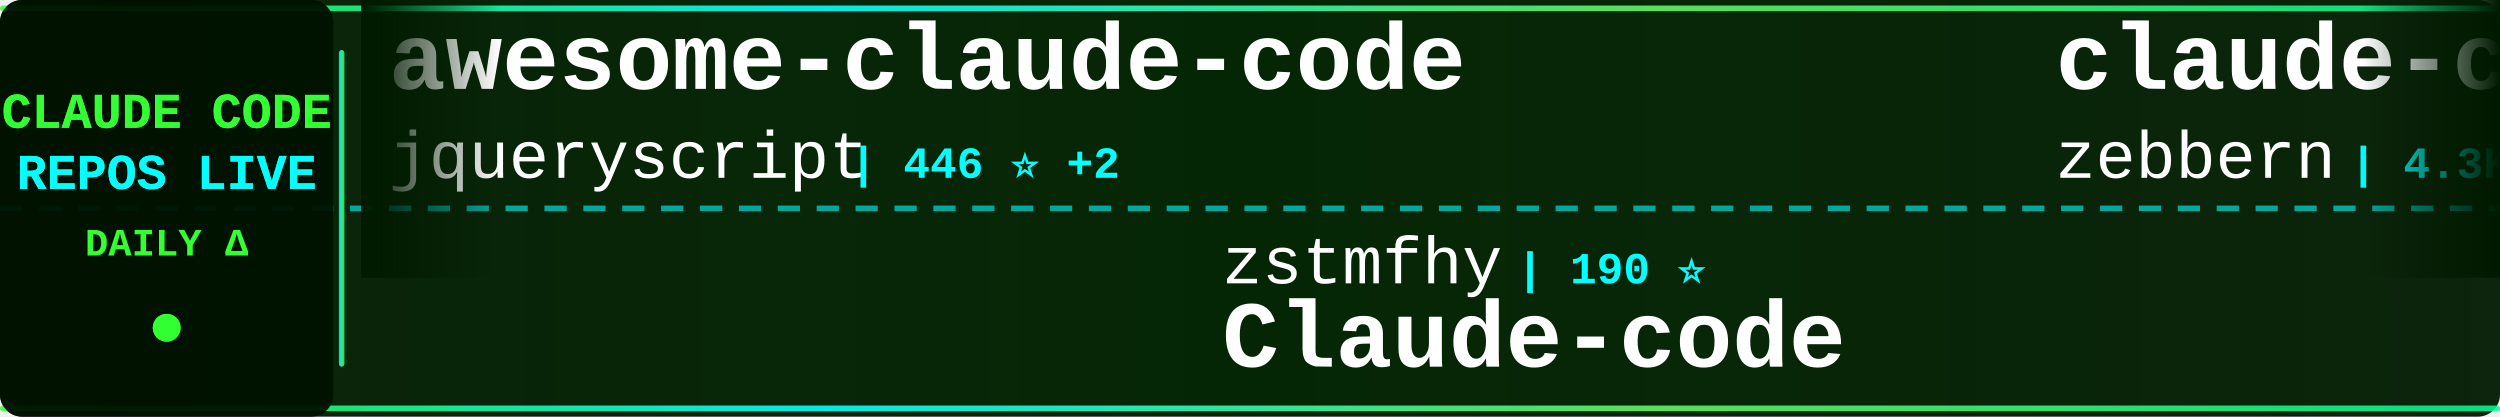
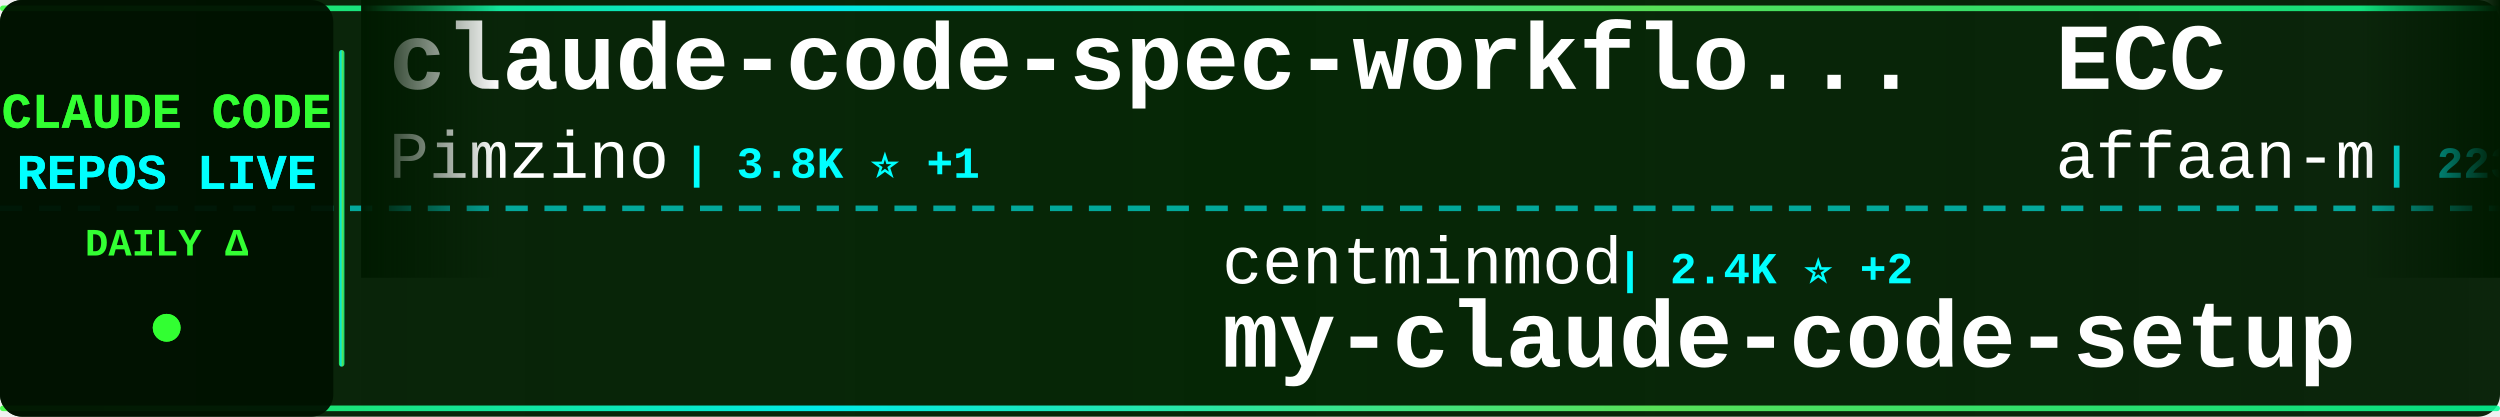
<svg xmlns="http://www.w3.org/2000/svg" width="900" height="150">
  <defs>
    <linearGradient id="tickerBg" x1="0%" y1="0%" x2="100%" y2="0%">
      <stop offset="0%" style="stop-color:#001a00;stop-opacity:0.95" />
      <stop offset="50%" style="stop-color:#002200;stop-opacity:0.98" />
      <stop offset="100%" style="stop-color:#001a00;stop-opacity:0.95" />
    </linearGradient>
    <linearGradient id="borderGrad" x1="0%" y1="0%" x2="100%" y2="0%">
      <stop offset="0%" style="stop-color:#33ff33;stop-opacity:0.85">
        <animate attributeName="stop-opacity" values="0.85;1;0.85" dur="2s" repeatCount="indefinite" />
      </stop>
      <stop offset="33%" style="stop-color:#00ffff;stop-opacity:0.9">
        <animate attributeName="stop-opacity" values="0.9;1;0.9" dur="2.2s" repeatCount="indefinite" />
      </stop>
      <stop offset="66%" style="stop-color:#66ff66;stop-opacity:0.85">
        <animate attributeName="stop-opacity" values="0.85;1;0.85" dur="1.8s" repeatCount="indefinite" />
      </stop>
      <stop offset="100%" style="stop-color:#00ff99;stop-opacity:0.85">
        <animate attributeName="stop-opacity" values="0.85;1;0.85" dur="2s" repeatCount="indefinite" />
      </stop>
    </linearGradient>
    <filter id="textGlow">
      <feGaussianBlur stdDeviation="0.1" result="coloredBlur" />
      <feMerge>
        <feMergeNode in="coloredBlur" />
        <feMergeNode in="SourceGraphic" />
      </feMerge>
    </filter>
    <filter id="metricGlow">
      <feGaussianBlur stdDeviation="0.2" result="coloredBlur" />
      <feMerge>
        <feMergeNode in="coloredBlur" />
        <feMergeNode in="SourceGraphic" />
      </feMerge>
    </filter>
    <linearGradient id="leftFade" x1="0%" y1="0%" x2="100%" y2="0%">
      <stop offset="0%" style="stop-color:#001a00;stop-opacity:1" />
      <stop offset="100%" style="stop-color:#001a00;stop-opacity:0" />
    </linearGradient>
    <linearGradient id="rightFade" x1="0%" y1="0%" x2="100%" y2="0%">
      <stop offset="0%" style="stop-color:#001a00;stop-opacity:0" />
      <stop offset="100%" style="stop-color:#001a00;stop-opacity:1" />
    </linearGradient>
  </defs>
  <rect width="900" height="150" fill="url(#tickerBg)" rx="8" />
  <rect x="0" y="2" width="900" height="2" fill="url(#borderGrad)" rx="1" />
  <rect x="0" y="146" width="900" height="2" fill="url(#borderGrad)" rx="1" />
  <line x1="0" y1="75" x2="900" y2="75" stroke="#00ffff" stroke-width="2" stroke-dasharray="8 6" opacity="0.6" />
  <rect x="0" y="0" width="120" height="150" fill="#001100" opacity="0.95" rx="8" />
  <text x="60" y="46" font-family="'Courier New', monospace" font-size="18" font-weight="bold" fill="#33ff33" text-anchor="middle" filter="url(#textGlow)">
    CLAUDE CODE
  </text>
  <text x="60" y="68" font-family="'Courier New', monospace" font-size="18" font-weight="bold" fill="#00ffff" text-anchor="middle" filter="url(#textGlow)">
    REPOS LIVE
  </text>
  <text x="60" y="92" font-family="'Courier New', monospace" font-size="14" font-weight="bold" fill="#33ff33" text-anchor="middle">
    DAILY Δ
  </text>
  <circle cx="60" cy="118" r="5" fill="#33ff33" filter="url(#metricGlow)">
    <animate attributeName="r" values="4;6;4" dur="1.5s" repeatCount="indefinite" />
    <animate attributeName="opacity" values="0.6;1;0.6" dur="1.5s" repeatCount="indefinite" />
  </circle>
  <rect x="122" y="18" width="2" height="114" fill="url(#borderGrad)" rx="1" />
  <clipPath id="tickerClip">
    <rect x="130" y="0" width="770" height="150" />
  </clipPath>
  <g clip-path="url(#tickerClip)">
    <g id="tickerItems">
      <animateTransform attributeName="transform" attributeType="XML" type="translate" from="0 0" to="-3000 0" dur="54s" repeatCount="indefinite" />
      <g transform="translate(0, 0)">
-         <text x="140" y="32" font-family="'Courier New', monospace" font-size="34" font-weight="bold" fill="#ffffff">awesome-claude-code</text>
-         <text x="140" y="64" font-family="'Courier New', monospace" font-size="24" font-weight="normal" fill="#ffffff" opacity="1.0">jqueryscript</text>
-         <text x="306" y="64" font-family="'Courier New', monospace" font-size="16" font-weight="bold" fill="#00ffff"> | 446 ⭐ +2</text>
+         <text x="140" y="32" font-family="'Courier New', monospace" font-size="34" font-weight="bold" fill="#ffffff">claude-code-spec-workflo...</text>
+         <text x="140" y="64" font-family="'Courier New', monospace" font-size="24" font-weight="normal" fill="#ffffff" opacity="1.0">Pimzino</text>
+         <text x="246" y="64" font-family="'Courier New', monospace" font-size="16" font-weight="bold" fill="#00ffff"> | 3.8K ⭐ +1</text>
      </g>
      <g transform="translate(300, 0)">
-         <text x="140" y="102" font-family="'Courier New', monospace" font-size="24" font-weight="normal" fill="#ffffff" opacity="1.0">zstmfhy</text>
-         <text x="246" y="102" font-family="'Courier New', monospace" font-size="16" font-weight="bold" fill="#00ffff"> | 190 ⭐</text>
-         <text x="140" y="132" font-family="'Courier New', monospace" font-size="34" font-weight="bold" fill="#ffffff">Claude-code</text>
+         <text x="140" y="102" font-family="'Courier New', monospace" font-size="24" font-weight="normal" fill="#ffffff" opacity="1.0">centminmod</text>
+         <text x="282" y="102" font-family="'Courier New', monospace" font-size="16" font-weight="bold" fill="#00ffff"> | 2.4K ⭐ +2</text>
+         <text x="140" y="132" font-family="'Courier New', monospace" font-size="34" font-weight="bold" fill="#ffffff">my-claude-code-setup</text>
      </g>
      <g transform="translate(600, 0)">
-         <text x="140" y="32" font-family="'Courier New', monospace" font-size="34" font-weight="bold" fill="#ffffff">claude-code-guide</text>
-         <text x="140" y="64" font-family="'Courier New', monospace" font-size="24" font-weight="normal" fill="#ffffff" opacity="1.0">zebbern</text>
-         <text x="246" y="64" font-family="'Courier New', monospace" font-size="16" font-weight="bold" fill="#00ffff"> | 4.3K ⭐ +4</text>
+         <text x="140" y="32" font-family="'Courier New', monospace" font-size="34" font-weight="bold" fill="#ffffff">ECC</text>
+         <text x="140" y="64" font-family="'Courier New', monospace" font-size="24" font-weight="normal" fill="#ffffff" opacity="1.0">affaan-m</text>
+         <text x="258" y="64" font-family="'Courier New', monospace" font-size="16" font-weight="bold" fill="#00ffff"> | 223.1K ⭐ +470</text>
      </g>
      <g transform="translate(900, 0)">
-         <text x="140" y="102" font-family="'Courier New', monospace" font-size="24" font-weight="normal" fill="#ffffff" opacity="1.0">sugyan</text>
-         <text x="234" y="102" font-family="'Courier New', monospace" font-size="16" font-weight="bold" fill="#00ffff"> | 1.1K ⭐</text>
-         <text x="140" y="132" font-family="'Courier New', monospace" font-size="34" font-weight="bold" fill="#ffffff">claude-code-webui</text>
+         <text x="140" y="102" font-family="'Courier New', monospace" font-size="24" font-weight="normal" fill="#ffffff" opacity="1.0">zebbern</text>
+         <text x="246" y="102" font-family="'Courier New', monospace" font-size="16" font-weight="bold" fill="#00ffff"> | 4.3K ⭐ +6</text>
+         <text x="140" y="132" font-family="'Courier New', monospace" font-size="34" font-weight="bold" fill="#ffffff">claude-code-guide</text>
      </g>
      <g transform="translate(1200, 0)">
-         <text x="140" y="32" font-family="'Courier New', monospace" font-size="34" font-weight="bold" fill="#ffffff">claude-code-sourcemap</text>
-         <text x="140" y="64" font-family="'Courier New', monospace" font-size="24" font-weight="normal" fill="#ffffff" opacity="1.0">Hyper66666</text>
-         <text x="282" y="64" font-family="'Courier New', monospace" font-size="16" font-weight="bold" fill="#00ffff"> | 216 ⭐</text>
+         <text x="140" y="32" font-family="'Courier New', monospace" font-size="34" font-weight="bold" fill="#ffffff">Claude-Code-Source-Study</text>
+         <text x="140" y="64" font-family="'Courier New', monospace" font-size="24" font-weight="normal" fill="#ffffff" opacity="1.0">luyao618</text>
+         <text x="258" y="64" font-family="'Courier New', monospace" font-size="16" font-weight="bold" fill="#00ffff"> | 1.6K ⭐</text>
      </g>
      <g transform="translate(1500, 0)">
-         <text x="140" y="102" font-family="'Courier New', monospace" font-size="24" font-weight="normal" fill="#ffffff" opacity="1.0">frankbria</text>
-         <text x="270" y="102" font-family="'Courier New', monospace" font-size="16" font-weight="bold" fill="#00ffff"> | 9.5K ⭐ +10</text>
-         <text x="140" y="132" font-family="'Courier New', monospace" font-size="34" font-weight="bold" fill="#ffffff">ralph-claude-code</text>
+         <text x="140" y="102" font-family="'Courier New', monospace" font-size="24" font-weight="normal" fill="#ffffff" opacity="1.0">Donchitos</text>
+         <text x="270" y="102" font-family="'Courier New', monospace" font-size="16" font-weight="bold" fill="#00ffff"> | 22.4K ⭐ +30</text>
+         <text x="140" y="132" font-family="'Courier New', monospace" font-size="34" font-weight="bold" fill="#ffffff">Claude-Code-Game-Studios</text>
      </g>
      <g transform="translate(1800, 0)">
-         <text x="140" y="32" font-family="'Courier New', monospace" font-size="34" font-weight="bold" fill="#ffffff">claude-code-from-source</text>
-         <text x="140" y="64" font-family="'Courier New', monospace" font-size="24" font-weight="normal" fill="#ffffff" opacity="1.0">alejandrobalderas</text>
-         <text x="366" y="64" font-family="'Courier New', monospace" font-size="16" font-weight="bold" fill="#00ffff"> | 2.3K ⭐ +3</text>
+         <text x="140" y="32" font-family="'Courier New', monospace" font-size="34" font-weight="bold" fill="#ffffff">Open-ClaudeCode</text>
+         <text x="140" y="64" font-family="'Courier New', monospace" font-size="24" font-weight="normal" fill="#ffffff" opacity="1.0">LING71671</text>
+         <text x="270" y="64" font-family="'Courier New', monospace" font-size="16" font-weight="bold" fill="#00ffff"> | 902 ⭐</text>
      </g>
      <g transform="translate(2100, 0)">
-         <text x="140" y="102" font-family="'Courier New', monospace" font-size="24" font-weight="normal" fill="#ffffff" opacity="1.0">liuup</text>
-         <text x="222" y="102" font-family="'Courier New', monospace" font-size="16" font-weight="bold" fill="#00ffff"> | 3.3K ⭐ +8</text>
-         <text x="140" y="132" font-family="'Courier New', monospace" font-size="34" font-weight="bold" fill="#ffffff">claude-code-analysis</text>
+         <text x="140" y="102" font-family="'Courier New', monospace" font-size="24" font-weight="normal" fill="#ffffff" opacity="1.0">anthropics</text>
+         <text x="282" y="102" font-family="'Courier New', monospace" font-size="16" font-weight="bold" fill="#00ffff"> | 888 ⭐</text>
+         <text x="140" y="132" font-family="'Courier New', monospace" font-size="34" font-weight="bold" fill="#ffffff">claude-code-base-action</text>
      </g>
      <g transform="translate(2400, 0)">
-         <text x="140" y="32" font-family="'Courier New', monospace" font-size="34" font-weight="bold" fill="#ffffff">Dive-into-Claude-Code</text>
-         <text x="140" y="64" font-family="'Courier New', monospace" font-size="24" font-weight="normal" fill="#ffffff" opacity="1.0">VILA-Lab</text>
-         <text x="258" y="64" font-family="'Courier New', monospace" font-size="16" font-weight="bold" fill="#00ffff"> | 1.8K ⭐ +5</text>
+         <text x="140" y="32" font-family="'Courier New', monospace" font-size="34" font-weight="bold" fill="#ffffff">claude-code-infrastructu...</text>
+         <text x="140" y="64" font-family="'Courier New', monospace" font-size="24" font-weight="normal" fill="#ffffff" opacity="1.0">diet103</text>
+         <text x="246" y="64" font-family="'Courier New', monospace" font-size="16" font-weight="bold" fill="#00ffff"> | 9.7K ⭐ +2</text>
      </g>
      <g transform="translate(2700, 0)">
-         <text x="140" y="102" font-family="'Courier New', monospace" font-size="24" font-weight="normal" fill="#ffffff" opacity="1.0">catlog22</text>
-         <text x="258" y="102" font-family="'Courier New', monospace" font-size="16" font-weight="bold" fill="#00ffff"> | 2.1K ⭐</text>
-         <text x="140" y="132" font-family="'Courier New', monospace" font-size="34" font-weight="bold" fill="#ffffff">Claude-Code-Workflow</text>
+         <text x="140" y="102" font-family="'Courier New', monospace" font-size="24" font-weight="normal" fill="#ffffff" opacity="1.0">pedrohcgs</text>
+         <text x="270" y="102" font-family="'Courier New', monospace" font-size="16" font-weight="bold" fill="#00ffff"> | 1.3K ⭐ +4</text>
+         <text x="140" y="132" font-family="'Courier New', monospace" font-size="34" font-weight="bold" fill="#ffffff">claude-code-my-workflow</text>
      </g>
      <g transform="translate(3000, 0)">
-         <text x="140" y="32" font-family="'Courier New', monospace" font-size="34" font-weight="bold" fill="#ffffff">awesome-claude-code</text>
-         <text x="140" y="64" font-family="'Courier New', monospace" font-size="24" font-weight="normal" fill="#ffffff" opacity="1.0">jqueryscript</text>
-         <text x="306" y="64" font-family="'Courier New', monospace" font-size="16" font-weight="bold" fill="#00ffff"> | 446 ⭐ +2</text>
+         <text x="140" y="32" font-family="'Courier New', monospace" font-size="34" font-weight="bold" fill="#ffffff">claude-code-spec-workflo...</text>
+         <text x="140" y="64" font-family="'Courier New', monospace" font-size="24" font-weight="normal" fill="#ffffff" opacity="1.0">Pimzino</text>
+         <text x="246" y="64" font-family="'Courier New', monospace" font-size="16" font-weight="bold" fill="#00ffff"> | 3.8K ⭐ +1</text>
      </g>
      <g transform="translate(3300, 0)">
-         <text x="140" y="102" font-family="'Courier New', monospace" font-size="24" font-weight="normal" fill="#ffffff" opacity="1.0">zstmfhy</text>
-         <text x="246" y="102" font-family="'Courier New', monospace" font-size="16" font-weight="bold" fill="#00ffff"> | 190 ⭐</text>
-         <text x="140" y="132" font-family="'Courier New', monospace" font-size="34" font-weight="bold" fill="#ffffff">Claude-code</text>
+         <text x="140" y="102" font-family="'Courier New', monospace" font-size="24" font-weight="normal" fill="#ffffff" opacity="1.0">centminmod</text>
+         <text x="282" y="102" font-family="'Courier New', monospace" font-size="16" font-weight="bold" fill="#00ffff"> | 2.4K ⭐ +2</text>
+         <text x="140" y="132" font-family="'Courier New', monospace" font-size="34" font-weight="bold" fill="#ffffff">my-claude-code-setup</text>
      </g>
      <g transform="translate(3600, 0)">
-         <text x="140" y="32" font-family="'Courier New', monospace" font-size="34" font-weight="bold" fill="#ffffff">claude-code-guide</text>
-         <text x="140" y="64" font-family="'Courier New', monospace" font-size="24" font-weight="normal" fill="#ffffff" opacity="1.0">zebbern</text>
-         <text x="246" y="64" font-family="'Courier New', monospace" font-size="16" font-weight="bold" fill="#00ffff"> | 4.3K ⭐ +4</text>
+         <text x="140" y="32" font-family="'Courier New', monospace" font-size="34" font-weight="bold" fill="#ffffff">ECC</text>
+         <text x="140" y="64" font-family="'Courier New', monospace" font-size="24" font-weight="normal" fill="#ffffff" opacity="1.0">affaan-m</text>
+         <text x="258" y="64" font-family="'Courier New', monospace" font-size="16" font-weight="bold" fill="#00ffff"> | 223.1K ⭐ +470</text>
      </g>
      <g transform="translate(3900, 0)">
-         <text x="140" y="102" font-family="'Courier New', monospace" font-size="24" font-weight="normal" fill="#ffffff" opacity="1.0">sugyan</text>
-         <text x="234" y="102" font-family="'Courier New', monospace" font-size="16" font-weight="bold" fill="#00ffff"> | 1.1K ⭐</text>
-         <text x="140" y="132" font-family="'Courier New', monospace" font-size="34" font-weight="bold" fill="#ffffff">claude-code-webui</text>
+         <text x="140" y="102" font-family="'Courier New', monospace" font-size="24" font-weight="normal" fill="#ffffff" opacity="1.0">zebbern</text>
+         <text x="246" y="102" font-family="'Courier New', monospace" font-size="16" font-weight="bold" fill="#00ffff"> | 4.3K ⭐ +6</text>
+         <text x="140" y="132" font-family="'Courier New', monospace" font-size="34" font-weight="bold" fill="#ffffff">claude-code-guide</text>
      </g>
    </g>
  </g>
  <rect x="130" y="0" width="50" height="100" fill="url(#leftFade)" />
  <rect x="850" y="0" width="50" height="100" fill="url(#rightFade)" />
</svg>
